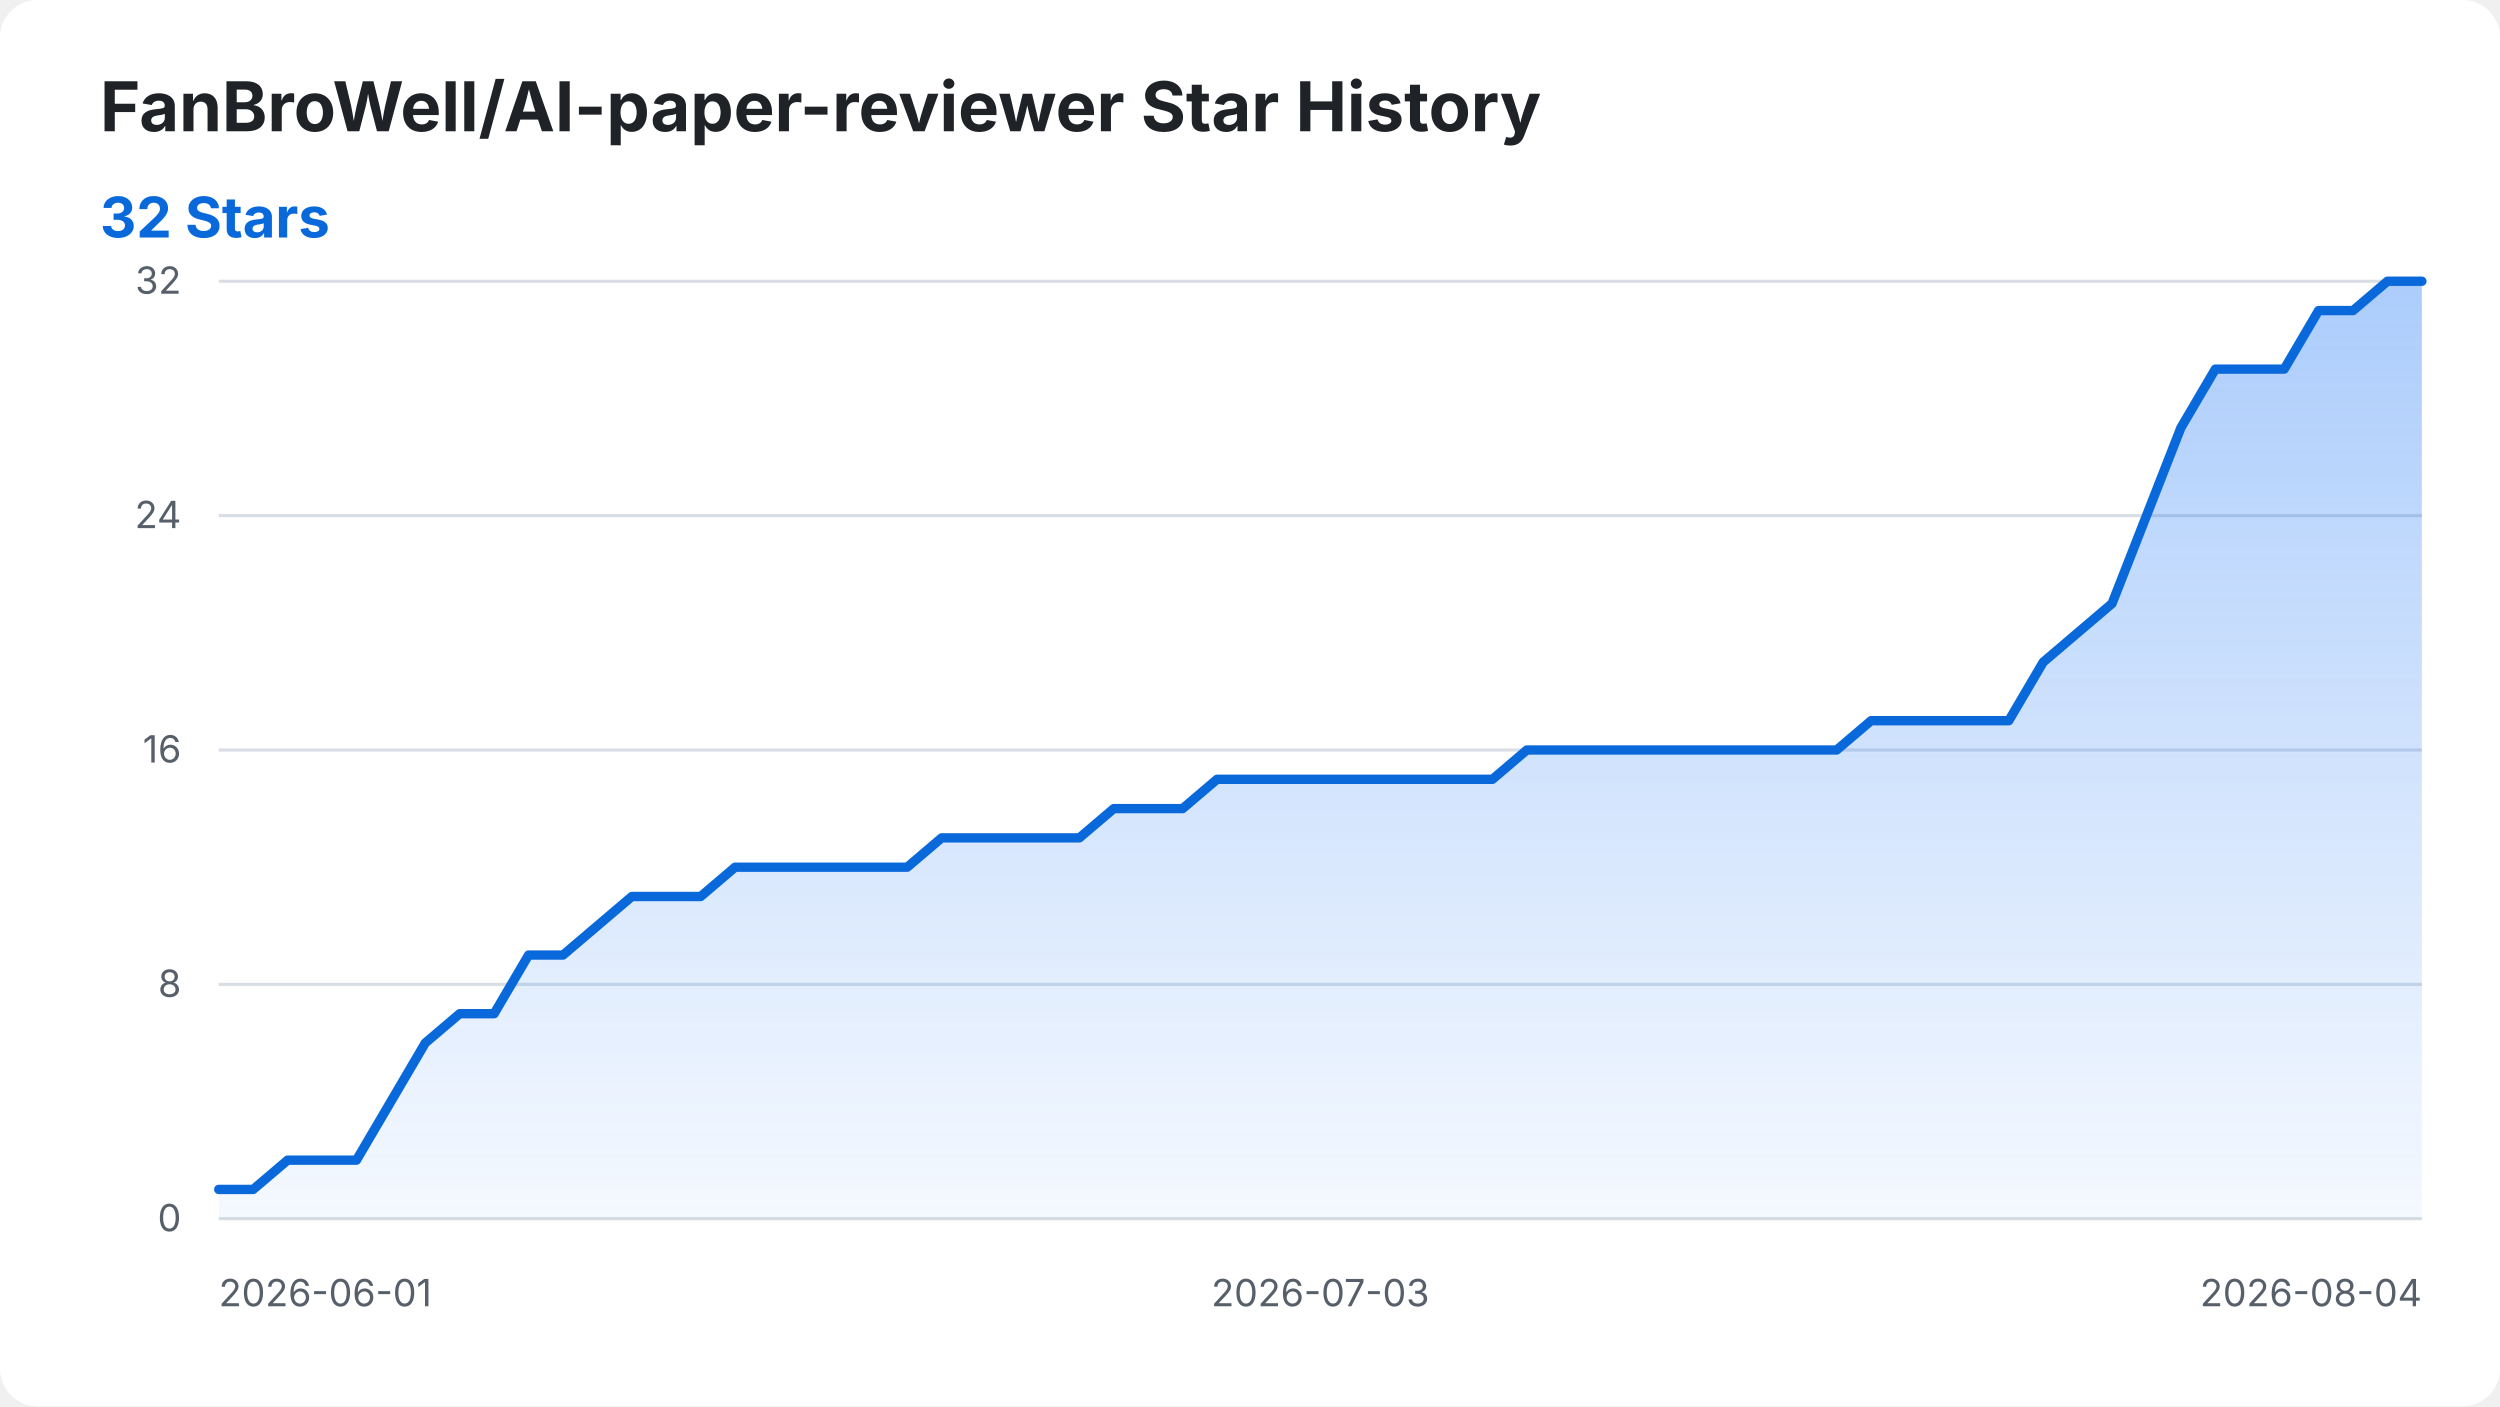
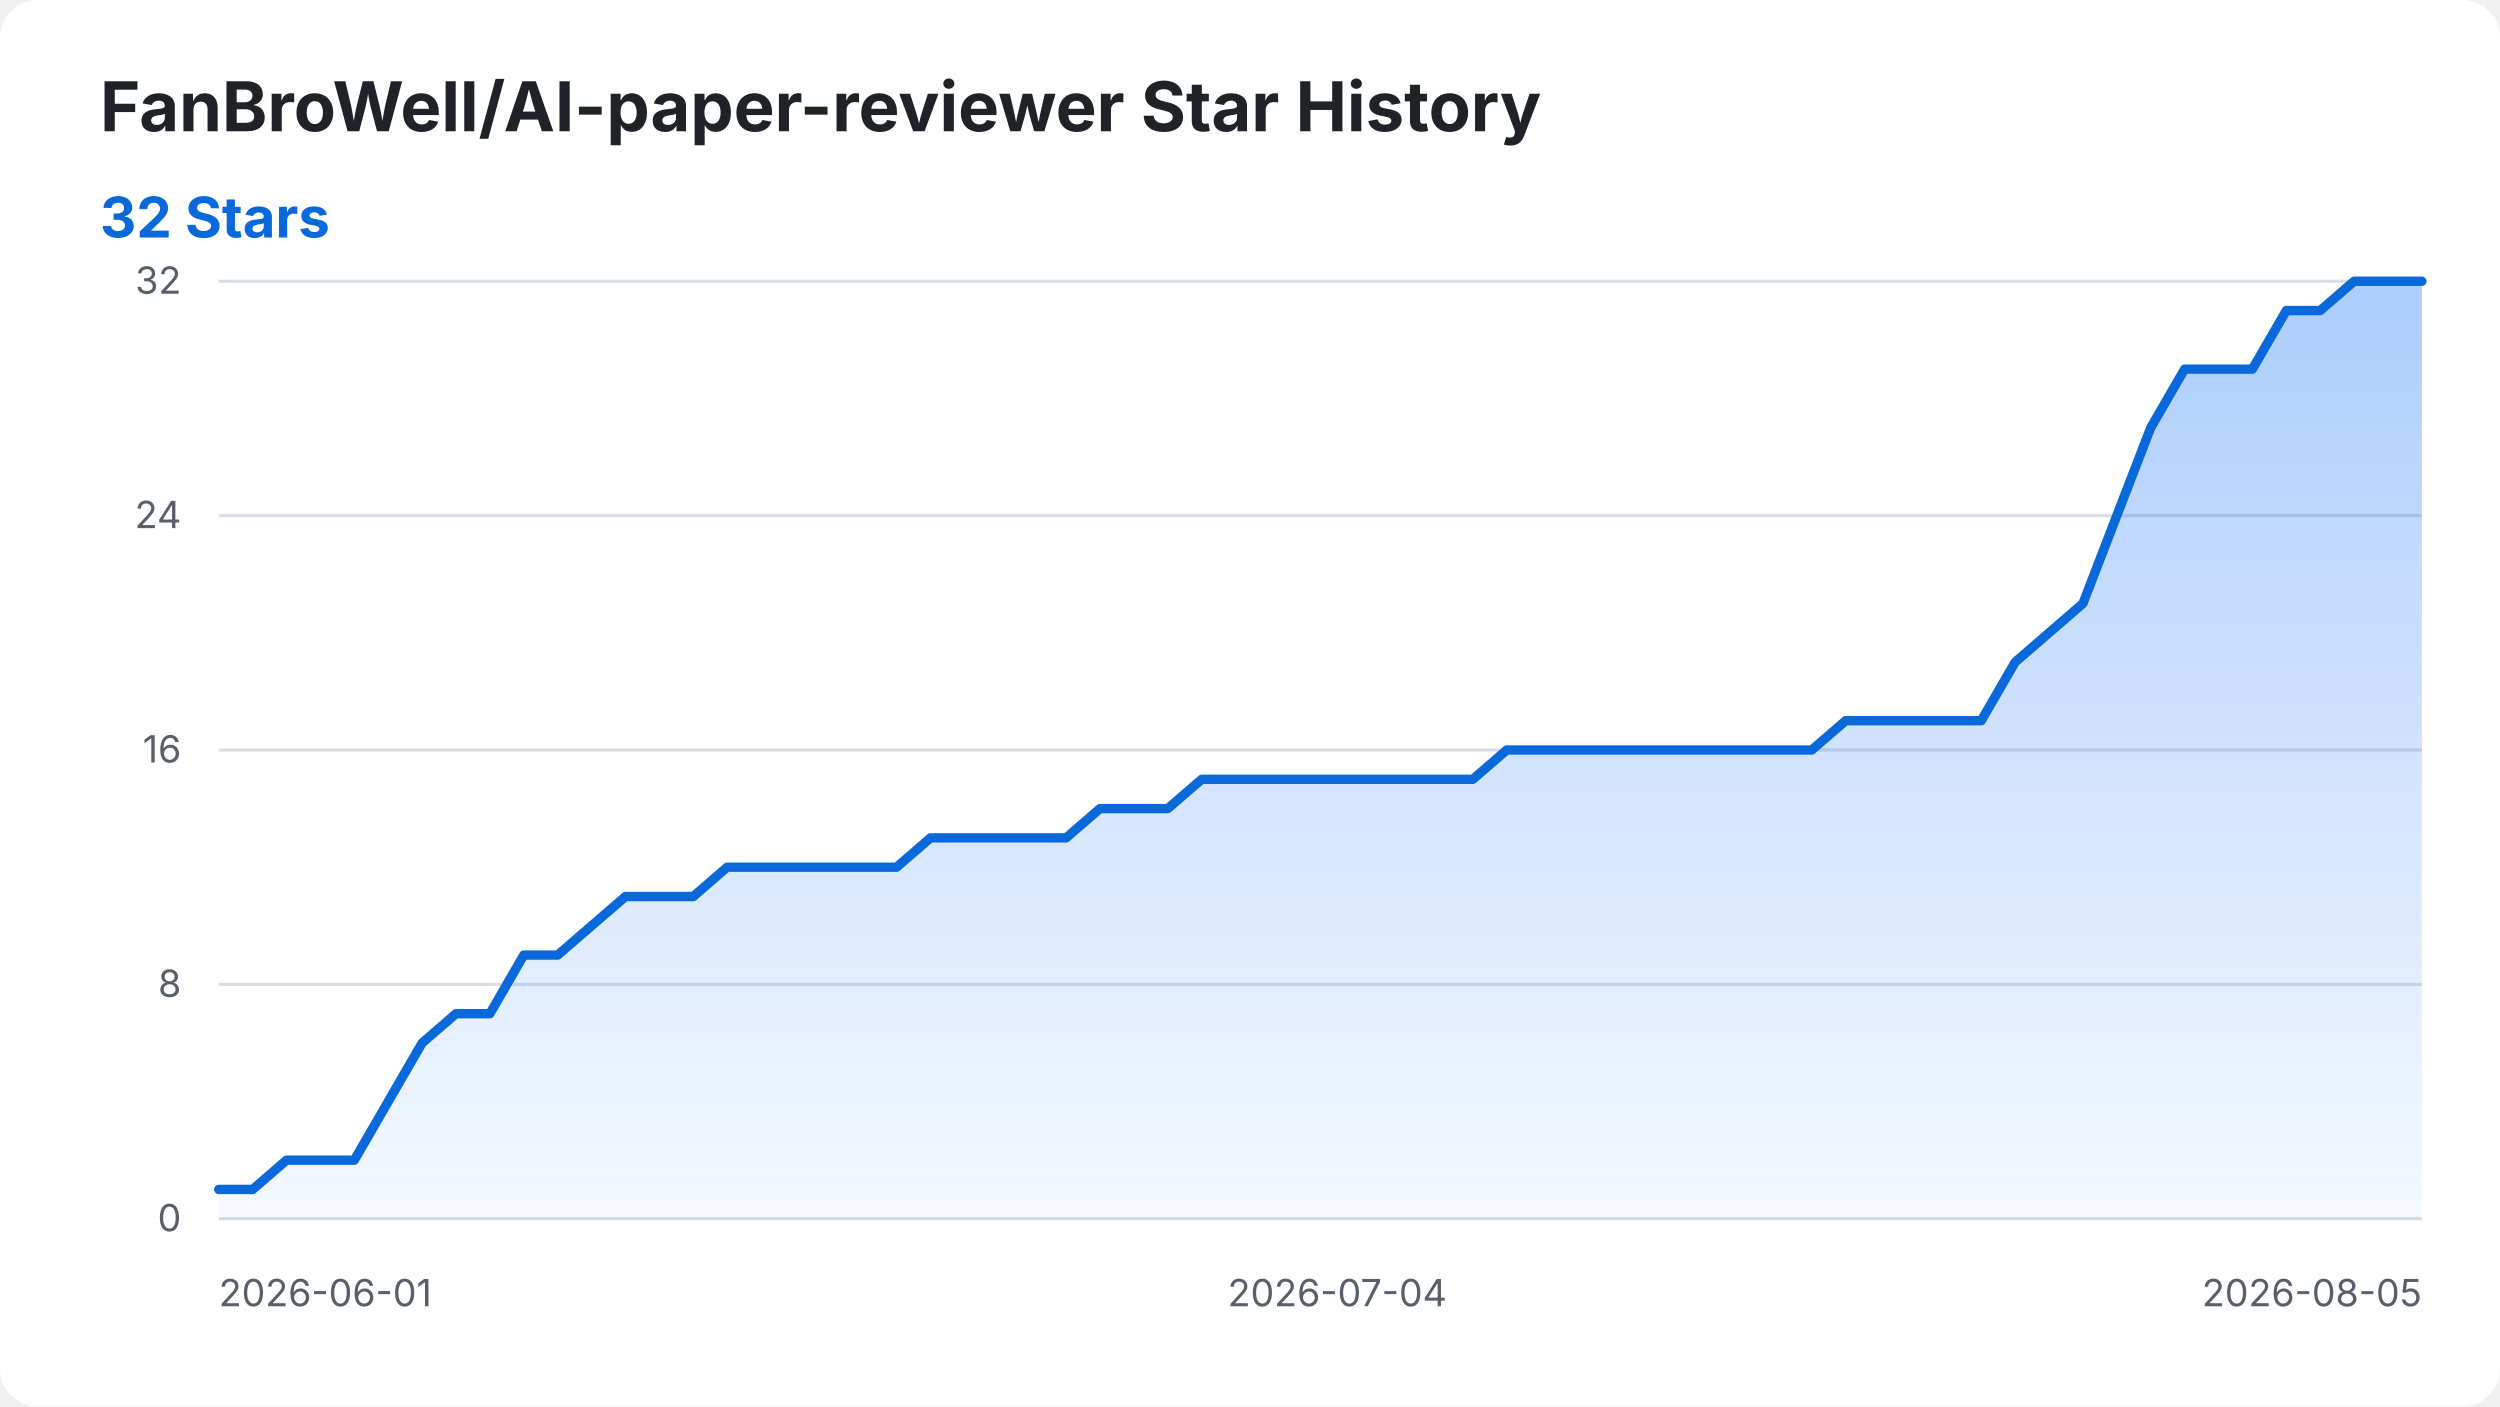
<svg xmlns="http://www.w3.org/2000/svg" width="800" height="450" viewBox="0 0 800 450" role="img" aria-labelledby="title desc">
  <style>
    .background { fill: #ffffff; }
    .title { fill: #1f2328; font: 700 22px -apple-system, BlinkMacSystemFont, "Segoe UI", sans-serif; }
    .summary { fill: #0969da; font: 700 18px -apple-system, BlinkMacSystemFont, "Segoe UI", sans-serif; }
    .axis-label { fill: #57606a; font: 12px -apple-system, BlinkMacSystemFont, "Segoe UI", sans-serif; }
    .grid { stroke: #d8dee4; stroke-width: 1; }
    .star-area { fill: url(#area-gradient); }
    .star-line { fill: none; stroke: #0969da; stroke-width: 3; stroke-linecap: round; stroke-linejoin: round; }
    @media (prefers-color-scheme: dark) {
      .background { fill: #0d1117; }
      .title { fill: #f0f6fc; }
      .axis-label { fill: #8b949e; }
      .grid { stroke: #30363d; }
      .summary { fill: #58a6ff; }
      .star-line { stroke: #58a6ff; }
    }
  </style>
  <defs>
    <linearGradient id="area-gradient" x1="0" y1="0" x2="0" y2="1">
      <stop offset="0%" stop-color="#2f81f7" stop-opacity="0.40" />
      <stop offset="100%" stop-color="#2f81f7" stop-opacity="0.05" />
    </linearGradient>
  </defs>
  <rect class="background" width="800" height="450" rx="12" />
  <text class="title" x="32" y="42">FanBroWell/AI-paper-reviewer Star History</text>
  <text class="summary" x="32" y="76">32 Stars</text>
  <line class="grid" x1="70" y1="390.00" x2="775" y2="390.00" />
  <text class="axis-label" x="58" y="394.00" text-anchor="end">0</text>
  <line class="grid" x1="70" y1="315.00" x2="775" y2="315.00" />
  <text class="axis-label" x="58" y="319.00" text-anchor="end">8</text>
  <line class="grid" x1="70" y1="240.00" x2="775" y2="240.00" />
  <text class="axis-label" x="58" y="244.00" text-anchor="end">16</text>
  <line class="grid" x1="70" y1="165.00" x2="775" y2="165.00" />
  <text class="axis-label" x="58" y="169.00" text-anchor="end">24</text>
  <line class="grid" x1="70" y1="90.00" x2="775" y2="90.00" />
  <text class="axis-label" x="58" y="94.00" text-anchor="end">32</text>
  <text class="axis-label" x="70.00" y="418" text-anchor="start">2026-06-01</text>
-   <text class="axis-label" x="422.50" y="418" text-anchor="middle">2026-07-03</text>
-   <text class="axis-label" x="775.00" y="418" text-anchor="end">2026-08-04</text>
-   <path class="star-area" d="M 70.00 390.00 L 70.00 380.62 L 81.02 380.62 L 92.03 371.25 L 103.05 371.25 L 114.06 371.25 L 125.08 352.50 L 136.09 333.75 L 147.11 324.38 L 158.12 324.38 L 169.14 305.62 L 180.16 305.62 L 191.17 296.25 L 202.19 286.88 L 213.20 286.88 L 224.22 286.88 L 235.23 277.50 L 246.25 277.50 L 257.27 277.50 L 268.28 277.50 L 279.30 277.50 L 290.31 277.50 L 301.33 268.12 L 312.34 268.12 L 323.36 268.12 L 334.38 268.12 L 345.39 268.12 L 356.41 258.75 L 367.42 258.75 L 378.44 258.75 L 389.45 249.38 L 400.47 249.38 L 411.48 249.38 L 422.50 249.38 L 433.52 249.38 L 444.53 249.38 L 455.55 249.38 L 466.56 249.38 L 477.58 249.38 L 488.59 240.00 L 499.61 240.00 L 510.62 240.00 L 521.64 240.00 L 532.66 240.00 L 543.67 240.00 L 554.69 240.00 L 565.70 240.00 L 576.72 240.00 L 587.73 240.00 L 598.75 230.62 L 609.77 230.62 L 620.78 230.62 L 631.80 230.62 L 642.81 230.62 L 653.83 211.88 L 664.84 202.50 L 675.86 193.12 L 686.88 165.00 L 697.89 136.88 L 708.91 118.12 L 719.92 118.12 L 730.94 118.12 L 741.95 99.38 L 752.97 99.38 L 763.98 90.00 L 775.00 90.00 L 775.00 390.00 Z" />
-   <path class="star-line" d="M 70.00 380.62 L 81.02 380.62 L 92.03 371.25 L 103.05 371.25 L 114.06 371.25 L 125.08 352.50 L 136.09 333.75 L 147.11 324.38 L 158.12 324.38 L 169.14 305.62 L 180.16 305.62 L 191.17 296.25 L 202.19 286.88 L 213.20 286.88 L 224.22 286.88 L 235.23 277.50 L 246.25 277.50 L 257.27 277.50 L 268.28 277.50 L 279.30 277.50 L 290.31 277.50 L 301.33 268.12 L 312.34 268.12 L 323.36 268.12 L 334.38 268.12 L 345.39 268.12 L 356.41 258.75 L 367.42 258.75 L 378.44 258.75 L 389.45 249.38 L 400.47 249.38 L 411.48 249.38 L 422.50 249.38 L 433.52 249.38 L 444.53 249.38 L 455.55 249.38 L 466.56 249.38 L 477.58 249.38 L 488.59 240.00 L 499.61 240.00 L 510.62 240.00 L 521.64 240.00 L 532.66 240.00 L 543.67 240.00 L 554.69 240.00 L 565.70 240.00 L 576.72 240.00 L 587.73 240.00 L 598.75 230.62 L 609.77 230.62 L 620.78 230.62 L 631.80 230.62 L 642.81 230.62 L 653.83 211.88 L 664.84 202.50 L 675.86 193.12 L 686.88 165.00 L 697.89 136.88 L 708.91 118.12 L 719.92 118.12 L 730.94 118.12 L 741.95 99.38 L 752.97 99.38 L 763.98 90.00 L 775.00 90.00" />
+   <text class="axis-label" x="427.92" y="418" text-anchor="middle">2026-07-04</text>
+   <text class="axis-label" x="775.00" y="418" text-anchor="end">2026-08-05</text>
+   <path class="star-area" d="M 70.00 390.00 L 70.00 380.62 L 80.85 380.62 L 91.69 371.25 L 102.54 371.25 L 113.38 371.25 L 124.23 352.50 L 135.08 333.75 L 145.92 324.38 L 156.77 324.38 L 167.62 305.62 L 178.46 305.62 L 189.31 296.25 L 200.15 286.88 L 211.00 286.88 L 221.85 286.88 L 232.69 277.50 L 243.54 277.50 L 254.38 277.50 L 265.23 277.50 L 276.08 277.50 L 286.92 277.50 L 297.77 268.12 L 308.62 268.12 L 319.46 268.12 L 330.31 268.12 L 341.15 268.12 L 352.00 258.75 L 362.85 258.75 L 373.69 258.75 L 384.54 249.38 L 395.38 249.38 L 406.23 249.38 L 417.08 249.38 L 427.92 249.38 L 438.77 249.38 L 449.62 249.38 L 460.46 249.38 L 471.31 249.38 L 482.15 240.00 L 493.00 240.00 L 503.85 240.00 L 514.69 240.00 L 525.54 240.00 L 536.38 240.00 L 547.23 240.00 L 558.08 240.00 L 568.92 240.00 L 579.77 240.00 L 590.62 230.62 L 601.46 230.62 L 612.31 230.62 L 623.15 230.62 L 634.00 230.62 L 644.85 211.88 L 655.69 202.50 L 666.54 193.12 L 677.38 165.00 L 688.23 136.88 L 699.08 118.12 L 709.92 118.12 L 720.77 118.12 L 731.62 99.38 L 742.46 99.38 L 753.31 90.00 L 764.15 90.00 L 775.00 90.00 L 775.00 390.00 Z" />
+   <path class="star-line" d="M 70.00 380.62 L 80.85 380.62 L 91.69 371.25 L 102.54 371.25 L 113.38 371.25 L 124.23 352.50 L 135.08 333.75 L 145.92 324.38 L 156.77 324.38 L 167.62 305.62 L 178.46 305.62 L 189.31 296.25 L 200.15 286.88 L 211.00 286.88 L 221.85 286.88 L 232.69 277.50 L 243.54 277.50 L 254.38 277.50 L 265.23 277.50 L 276.08 277.50 L 286.92 277.50 L 297.77 268.12 L 308.62 268.12 L 319.46 268.12 L 330.31 268.12 L 341.15 268.12 L 352.00 258.75 L 362.85 258.75 L 373.69 258.75 L 384.54 249.38 L 395.38 249.38 L 406.23 249.38 L 417.08 249.38 L 427.92 249.38 L 438.77 249.38 L 449.62 249.38 L 460.46 249.38 L 471.31 249.38 L 482.15 240.00 L 493.00 240.00 L 503.85 240.00 L 514.69 240.00 L 525.54 240.00 L 536.38 240.00 L 547.23 240.00 L 558.08 240.00 L 568.92 240.00 L 579.77 240.00 L 590.62 230.62 L 601.46 230.62 L 612.31 230.62 L 623.15 230.62 L 634.00 230.62 L 644.85 211.88 L 655.69 202.50 L 666.54 193.12 L 677.38 165.00 L 688.23 136.88 L 699.08 118.12 L 709.92 118.12 L 720.77 118.12 L 731.62 99.38 L 742.46 99.38 L 753.31 90.00 L 764.15 90.00 L 775.00 90.00" />
</svg>
